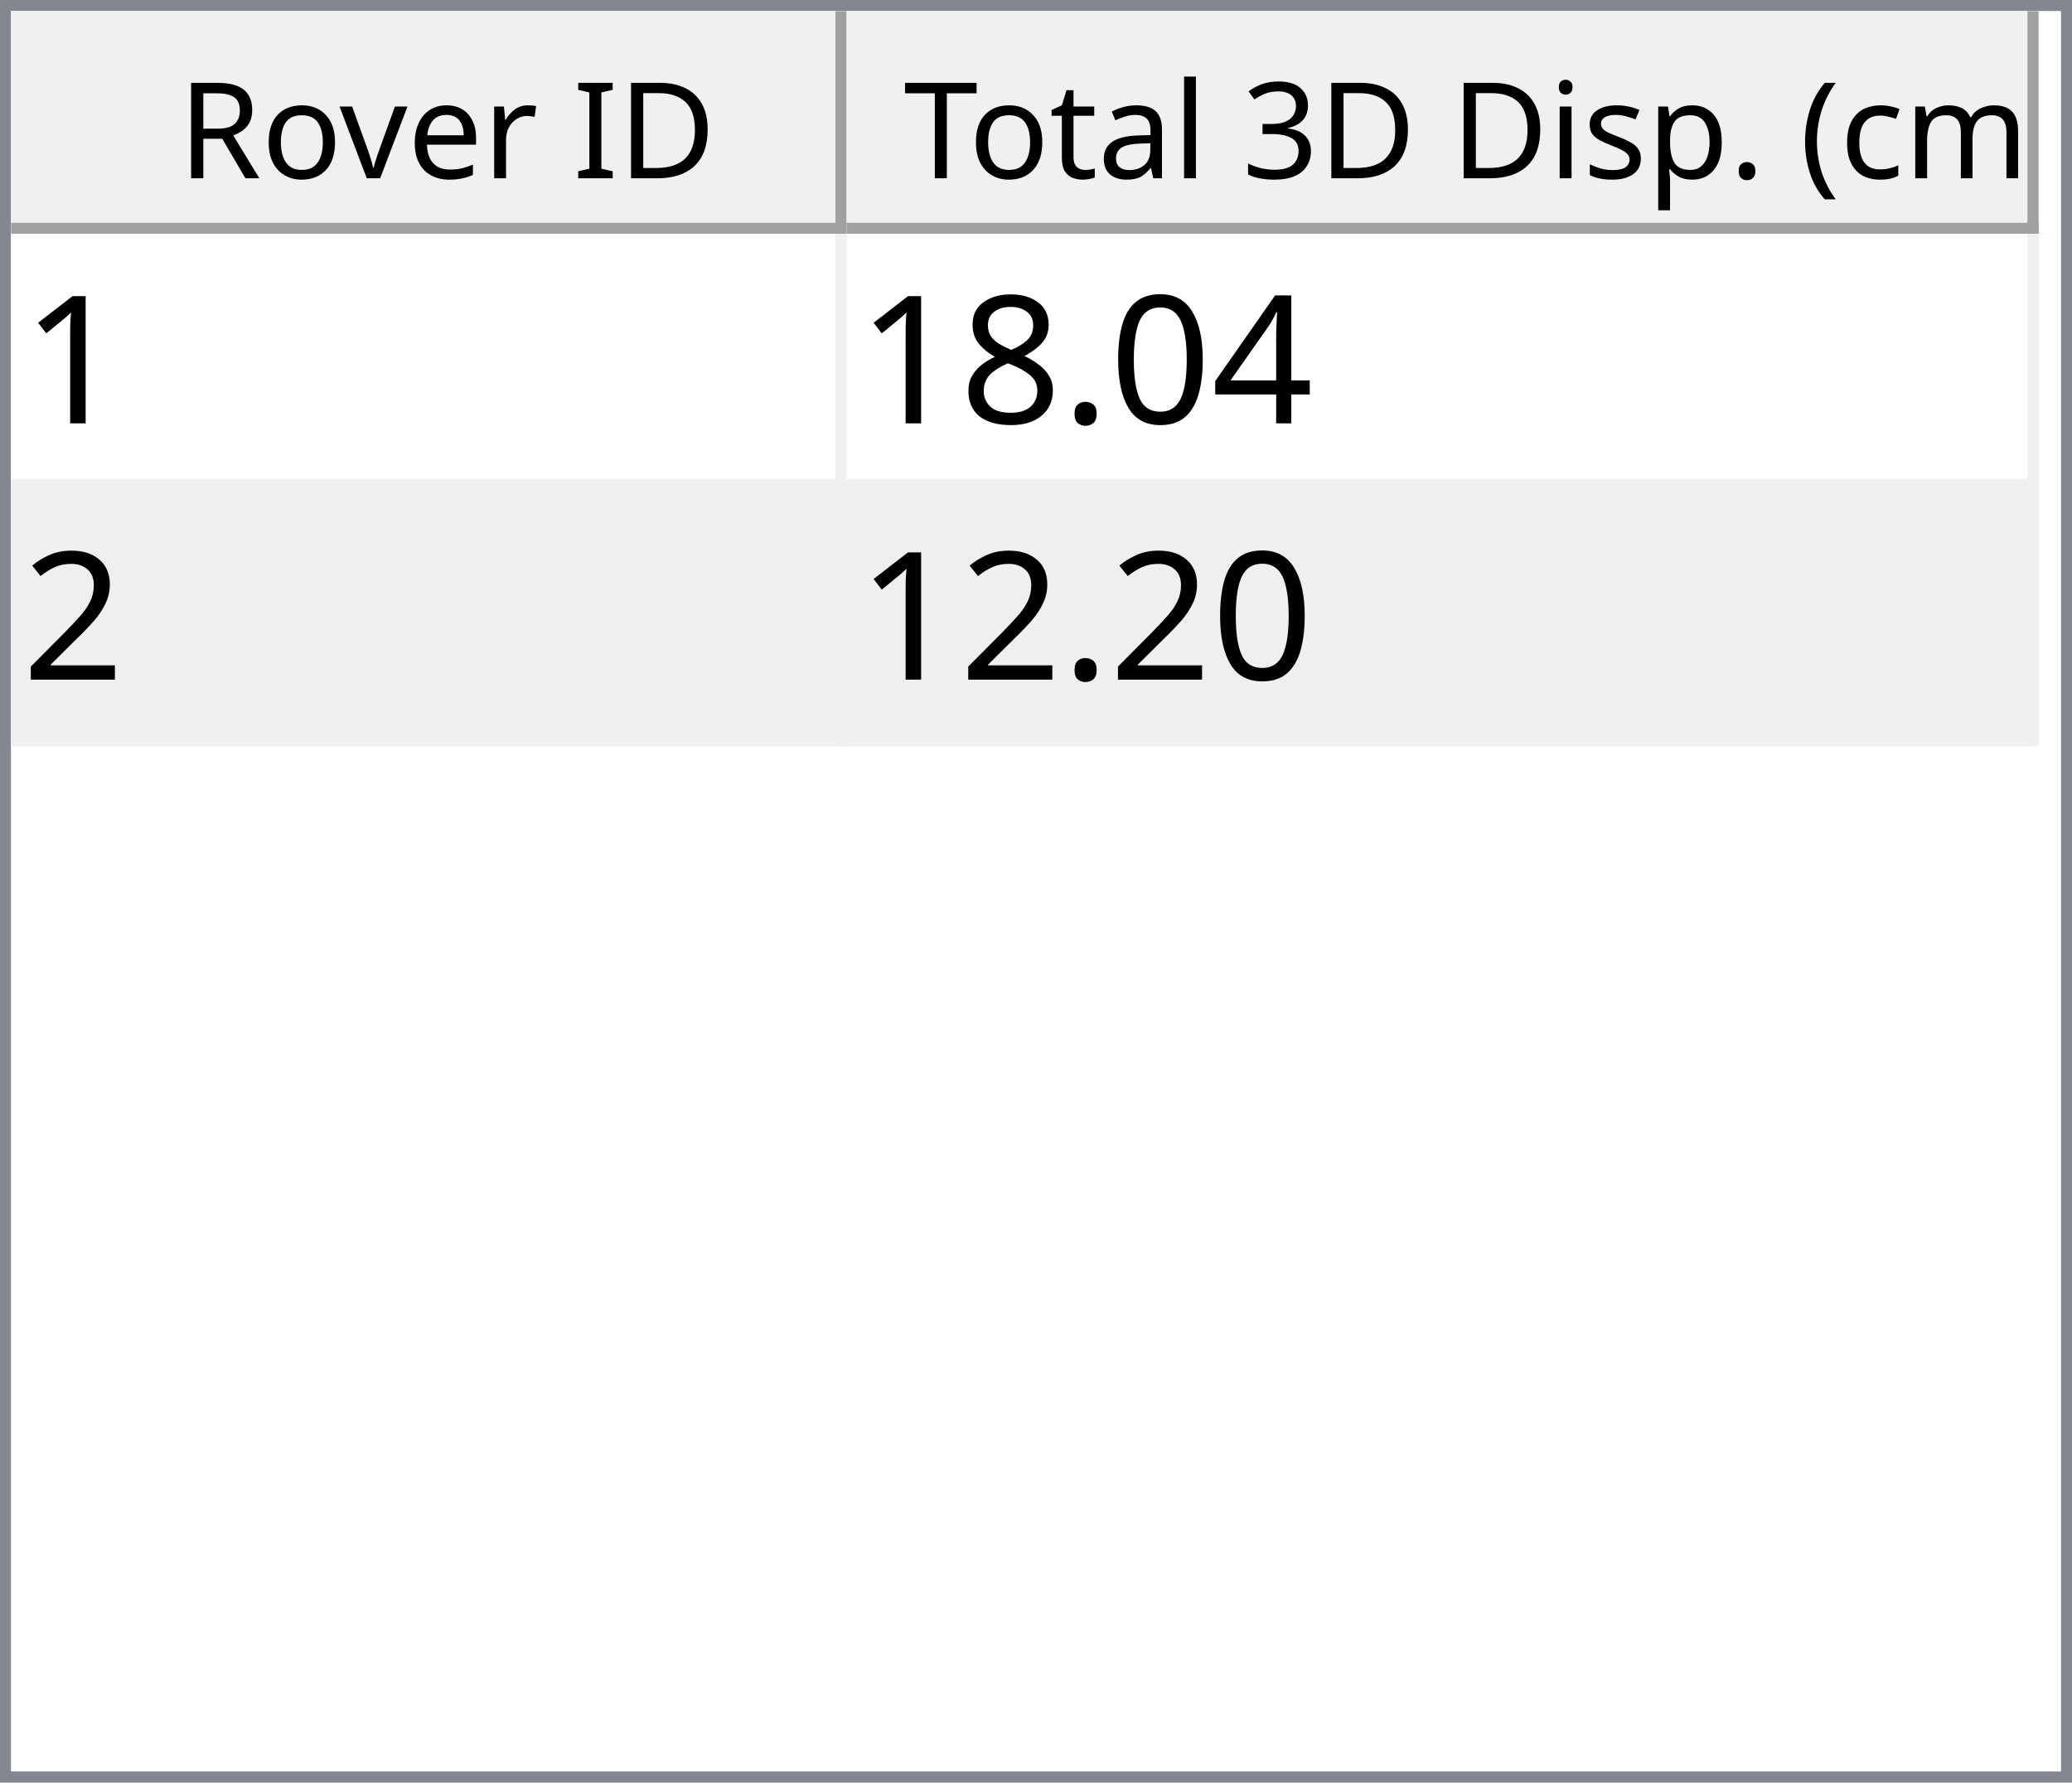
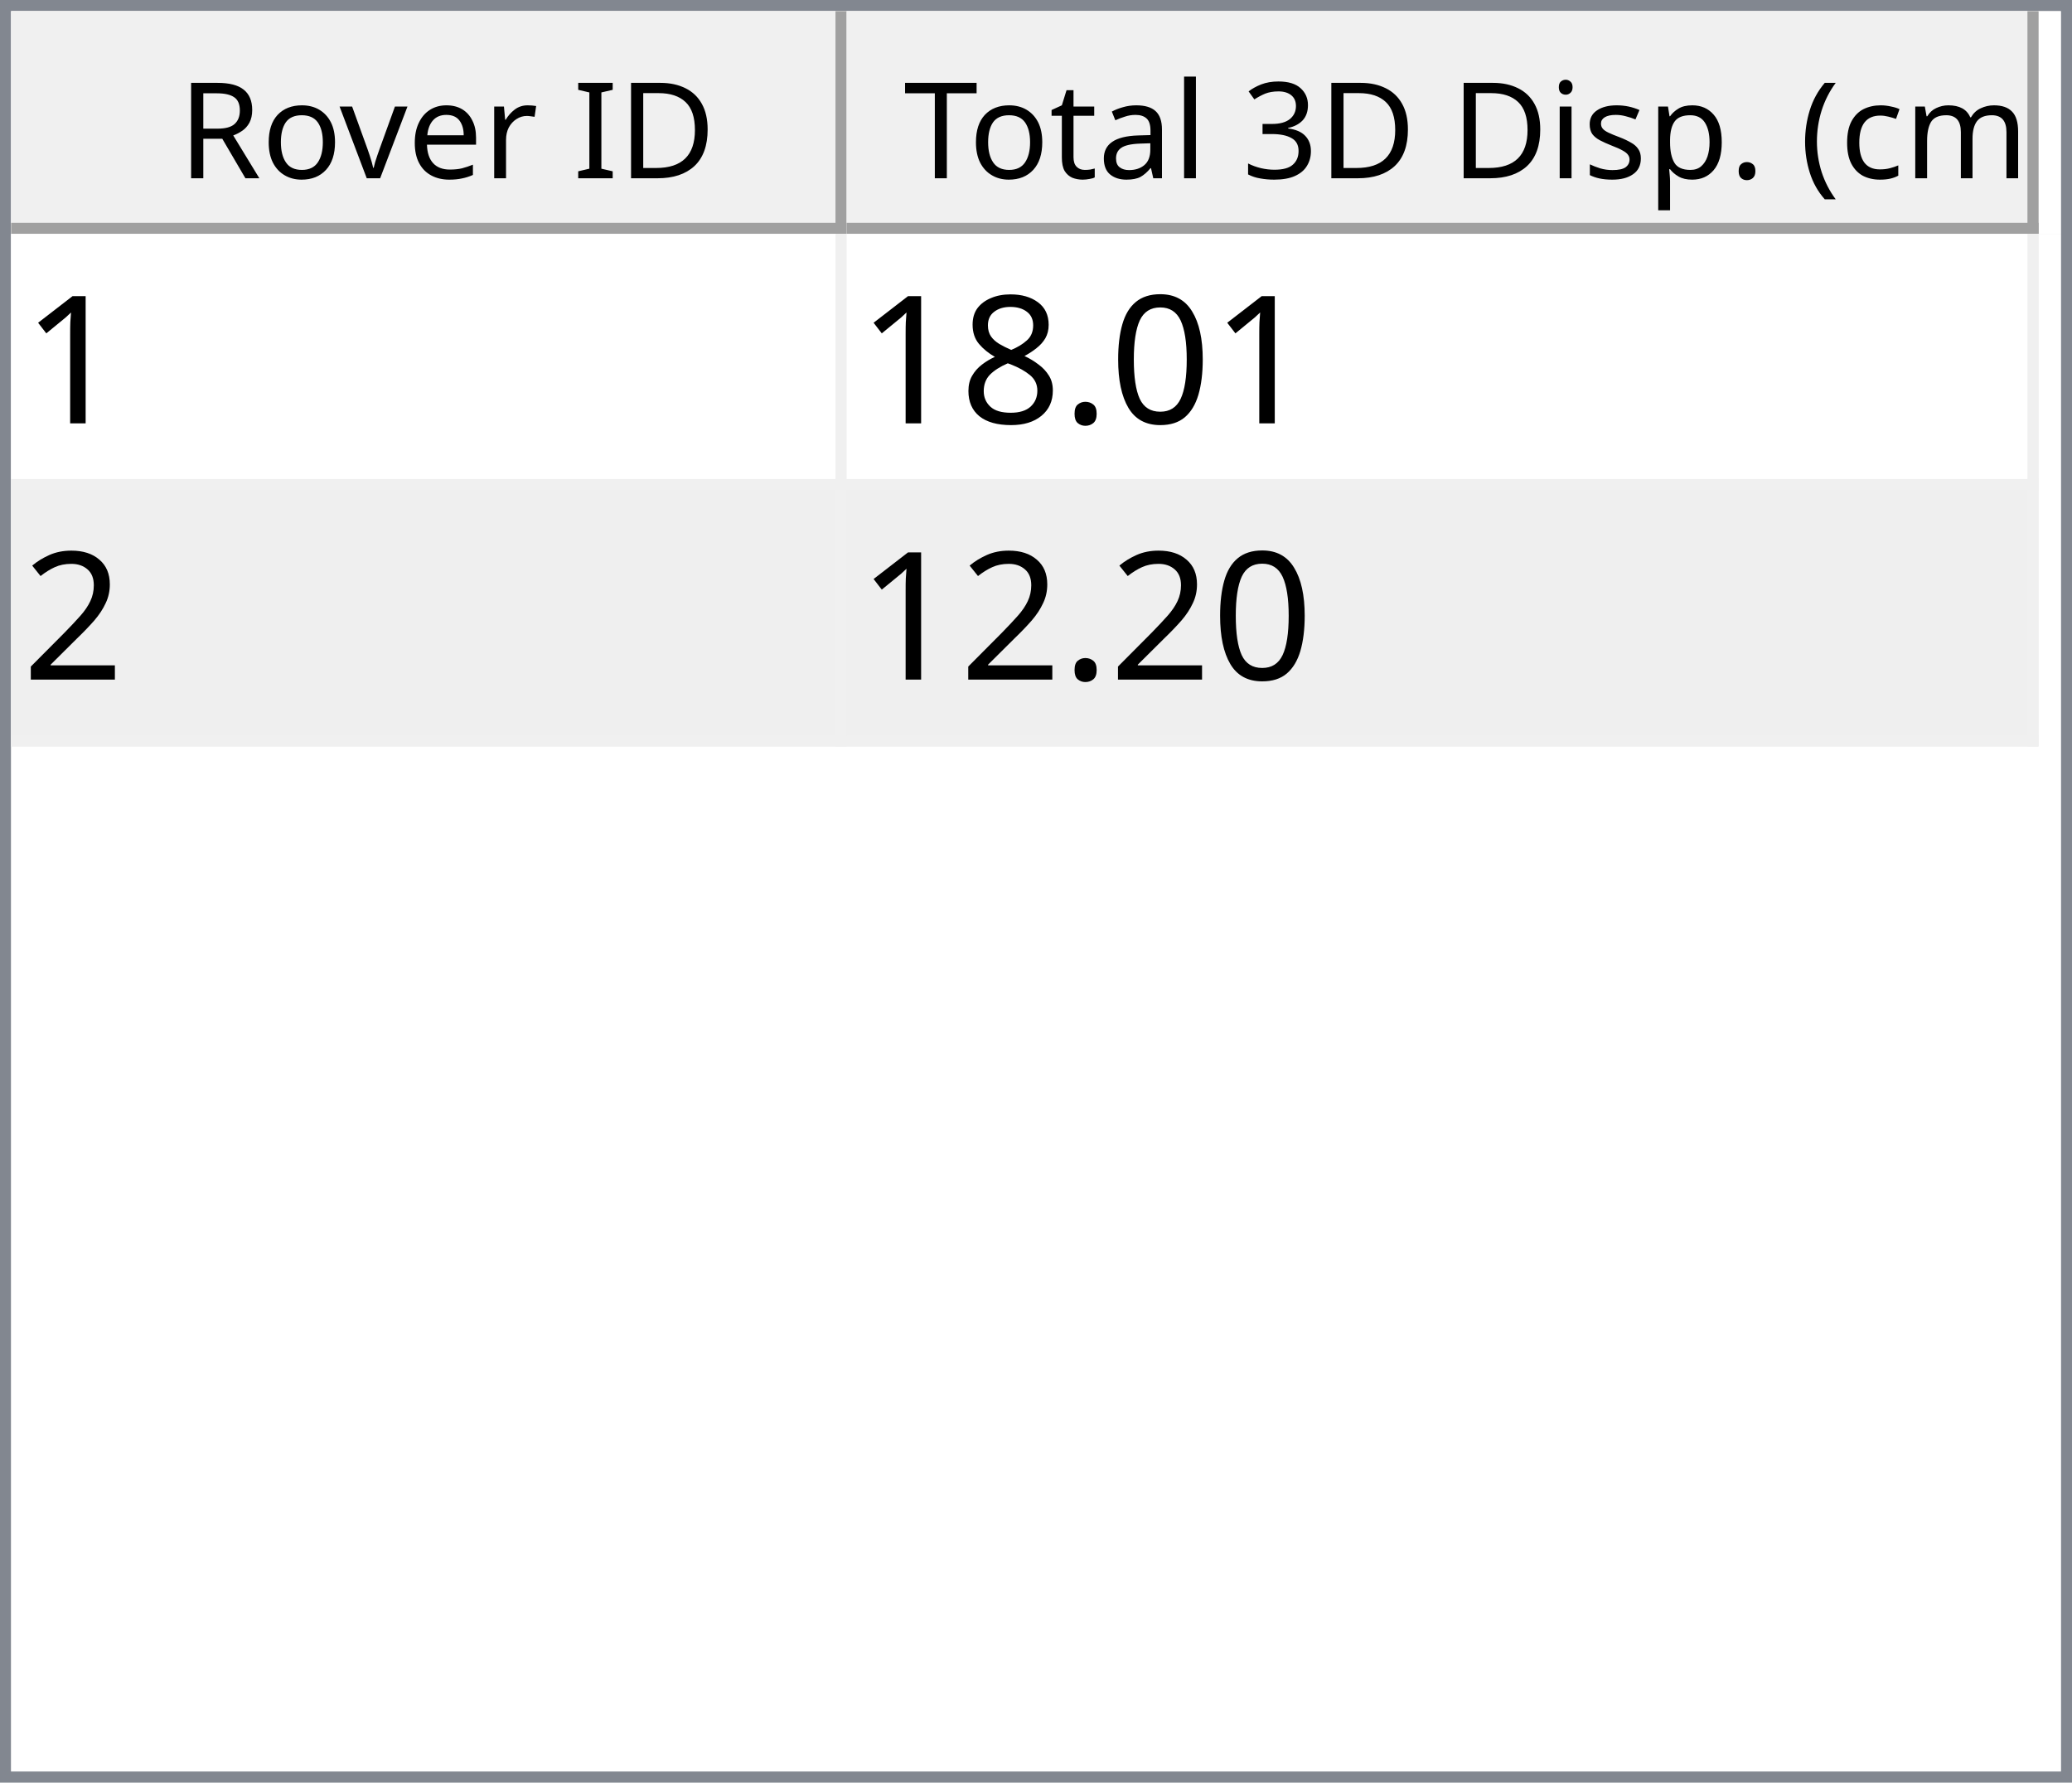
<svg xmlns="http://www.w3.org/2000/svg" style="fill-opacity:1; color-rendering:auto; color-interpolation:auto; text-rendering:auto; stroke:black; stroke-linecap:square; stroke-miterlimit:10; shape-rendering:auto; stroke-opacity:1; fill:black; stroke-dasharray:none; font-weight:normal; stroke-width:1; font-family:'Dialog'; font-style:normal; stroke-linejoin:miter; font-size:12px; stroke-dashoffset:0; image-rendering:auto;" width="186" height="160">
  <defs id="genericDefs" />
  <g>
    <defs id="defs1">
      <clipPath clipPathUnits="userSpaceOnUse" id="clipPath1">
        <path d="M0 0 L186 0 L186 160 L0 160 L0 0 Z" />
      </clipPath>
      <clipPath clipPathUnits="userSpaceOnUse" id="clipPath2">
        <path d="M0 0 L0 160 L186 160 L186 0 Z" />
      </clipPath>
      <clipPath clipPathUnits="userSpaceOnUse" id="clipPath3">
        <path d="M0 0 L0 20 L184 20 L184 0 Z" />
      </clipPath>
      <clipPath clipPathUnits="userSpaceOnUse" id="clipPath4">
        <path d="M0 0 L0 20 L75 20 L75 0 Z" />
      </clipPath>
      <clipPath clipPathUnits="userSpaceOnUse" id="clipPath5">
        <path d="M1 1 L1 19 L74 19 L74 1 Z" />
      </clipPath>
      <clipPath clipPathUnits="userSpaceOnUse" id="clipPath6">
        <path d="M0 0 L0 18 L73 18 L73 0 Z" />
      </clipPath>
      <clipPath clipPathUnits="userSpaceOnUse" id="clipPath7">
        <path d="M-0.5 -0.5 L-0.5 19.5 L74.5 19.5 L74.5 -0.5 Z" />
      </clipPath>
      <clipPath clipPathUnits="userSpaceOnUse" id="clipPath8">
        <path d="M0 0 L0 20 L107 20 L107 0 Z" />
      </clipPath>
      <clipPath clipPathUnits="userSpaceOnUse" id="clipPath9">
        <path d="M1 1 L1 19 L106 19 L106 1 Z" />
      </clipPath>
      <clipPath clipPathUnits="userSpaceOnUse" id="clipPath10">
        <path d="M0 0 L0 18 L105 18 L105 0 Z" />
      </clipPath>
      <clipPath clipPathUnits="userSpaceOnUse" id="clipPath11">
        <path d="M-0.5 -0.5 L-0.5 19.5 L106.5 19.5 L106.5 -0.5 Z" />
      </clipPath>
      <clipPath clipPathUnits="userSpaceOnUse" id="clipPath12">
        <path d="M0 0 L0 138 L184 138 L184 0 Z" />
      </clipPath>
      <clipPath clipPathUnits="userSpaceOnUse" id="clipPath13">
        <path d="M0 0 L0 46 L182 46 L182 0 Z" />
      </clipPath>
      <clipPath clipPathUnits="userSpaceOnUse" id="clipPath14">
        <path d="M-0.5 -0.5 L-0.5 45.5 L181.5 45.5 L181.5 -0.5 Z" />
      </clipPath>
      <clipPath clipPathUnits="userSpaceOnUse" id="clipPath15">
        <path d="M0 0 L0 22 L74 22 L74 0 Z" />
      </clipPath>
      <clipPath clipPathUnits="userSpaceOnUse" id="clipPath16">
        <path d="M0 0 L0 22 L106 22 L106 0 Z" />
      </clipPath>
      <font horiz-adv-x="64.551" id="font1">
        <font-face ascent="107.91" descent="25.098" units-per-em="100" style="font-style:normal; font-family:Segoe UI; font-weight:normal;" />
        <missing-glyph horiz-adv-x="64.551" d="M8.109 0 L8.109 68.266 L56.453 68.266 L56.453 0 L8.109 0 ZM15.328 7.234 L49.219 7.234 L49.219 61.031 L15.328 61.031 L15.328 7.234 Z" />
        <glyph unicode="D" horiz-adv-x="70.117" d="M9.188 0 L9.188 70.016 L28.516 70.016 Q65.531 70.016 65.531 35.891 Q65.531 19.672 55.25 9.836 Q44.969 0 27.734 0 L9.188 0 ZM17.391 62.594 L17.391 7.422 L27.828 7.422 Q41.609 7.422 49.273 14.797 Q56.938 22.172 56.938 35.688 Q56.938 62.594 28.328 62.594 L17.391 62.594 Z" />
        <glyph unicode="I" horiz-adv-x="26.611" d="M17.391 0 L9.188 0 L9.188 70.016 L17.391 70.016 L17.391 0 Z" />
        <glyph unicode=" " horiz-adv-x="27.393" d="" />
        <glyph unicode="r" horiz-adv-x="34.766" d="M34.188 41.891 Q32.078 43.5 28.125 43.5 Q23 43.5 19.555 38.672 Q16.109 33.844 16.109 25.484 L16.109 0 L8.109 0 L8.109 50 L16.109 50 L16.109 39.703 L16.312 39.703 Q18.016 44.969 21.531 47.922 Q25.047 50.875 29.391 50.875 Q32.516 50.875 34.188 50.203 L34.188 41.891 Z" />
        <glyph unicode="e" horiz-adv-x="52.295" d="M48.297 23 L12.984 23 Q13.188 14.656 17.484 10.109 Q21.781 5.562 29.297 5.562 Q37.75 5.562 44.828 11.141 L44.828 3.609 Q38.234 -1.172 27.391 -1.172 Q16.797 -1.172 10.742 5.641 Q4.688 12.453 4.688 24.812 Q4.688 36.469 11.305 43.82 Q17.922 51.172 27.734 51.172 Q37.547 51.172 42.922 44.828 Q48.297 38.484 48.297 27.203 L48.297 23 ZM40.094 29.781 Q40.047 36.719 36.75 40.578 Q33.453 44.438 27.594 44.438 Q21.922 44.438 17.969 40.383 Q14.016 36.328 13.094 29.781 L40.094 29.781 Z" />
        <glyph unicode="v" horiz-adv-x="47.9" d="M47.406 50 L27.484 0 L19.625 0 L0.688 50 L9.469 50 L22.172 13.672 Q23.578 9.672 23.922 6.688 L24.125 6.688 Q24.609 10.453 25.688 13.484 L38.969 50 L47.406 50 Z" />
        <glyph unicode="o" horiz-adv-x="58.594" d="M29 -1.172 Q17.922 -1.172 11.305 5.836 Q4.688 12.844 4.688 24.422 Q4.688 37.016 11.57 44.094 Q18.453 51.172 30.172 51.172 Q41.359 51.172 47.633 44.289 Q53.906 37.406 53.906 25.203 Q53.906 13.234 47.141 6.031 Q40.375 -1.172 29 -1.172 ZM29.594 44.438 Q21.875 44.438 17.383 39.188 Q12.891 33.938 12.891 24.703 Q12.891 15.828 17.43 10.695 Q21.969 5.562 29.594 5.562 Q37.359 5.562 41.531 10.594 Q45.703 15.625 45.703 24.906 Q45.703 34.281 41.531 39.359 Q37.359 44.438 29.594 44.438 Z" />
        <glyph unicode="R" horiz-adv-x="59.814" d="M59.375 0 L49.609 0 L37.891 19.625 Q36.281 22.359 34.766 24.289 Q33.25 26.219 31.664 27.438 Q30.078 28.656 28.25 29.219 Q26.422 29.781 24.125 29.781 L17.391 29.781 L17.391 0 L9.188 0 L9.188 70.016 L30.078 70.016 Q34.672 70.016 38.555 68.867 Q42.438 67.719 45.289 65.375 Q48.141 63.031 49.758 59.547 Q51.375 56.062 51.375 51.375 Q51.375 47.703 50.273 44.656 Q49.172 41.609 47.148 39.211 Q45.125 36.812 42.266 35.133 Q39.406 33.453 35.844 32.516 L35.844 32.328 Q37.594 31.547 38.891 30.547 Q40.188 29.547 41.359 28.18 Q42.531 26.812 43.68 25.078 Q44.828 23.344 46.234 21.047 L59.375 0 ZM17.391 62.594 L17.391 37.203 L28.516 37.203 Q31.594 37.203 34.203 38.133 Q36.812 39.062 38.719 40.797 Q40.625 42.531 41.703 45.047 Q42.781 47.562 42.781 50.688 Q42.781 56.297 39.141 59.445 Q35.5 62.594 28.609 62.594 L17.391 62.594 Z" />
        <glyph unicode=")" horiz-adv-x="30.176" d="M8.297 -15.922 L1.172 -15.922 Q16.406 2.344 16.406 26.812 Q16.406 51.469 1.078 70.016 L8.297 70.016 Q23.531 52.156 23.531 26.703 Q23.531 1.375 8.297 -15.922 Z" />
        <glyph unicode="m" horiz-adv-x="86.133" d="M79.109 0 L71.094 0 L71.094 28.719 Q71.094 37.016 68.531 40.727 Q65.969 44.438 59.906 44.438 Q54.781 44.438 51.195 39.75 Q47.609 35.062 47.609 28.516 L47.609 0 L39.594 0 L39.594 29.688 Q39.594 44.438 28.219 44.438 Q22.953 44.438 19.531 40.016 Q16.109 35.594 16.109 28.516 L16.109 0 L8.109 0 L8.109 50 L16.109 50 L16.109 42.094 L16.312 42.094 Q21.625 51.172 31.844 51.172 Q36.969 51.172 40.773 48.312 Q44.578 45.453 46 40.828 Q51.562 51.172 62.594 51.172 Q79.109 51.172 79.109 30.812 L79.109 0 Z" />
        <glyph unicode="c" horiz-adv-x="46.191" d="M42.188 2.297 Q36.422 -1.172 28.516 -1.172 Q17.828 -1.172 11.258 5.789 Q4.688 12.75 4.688 23.828 Q4.688 36.188 11.766 43.68 Q18.844 51.172 30.672 51.172 Q37.25 51.172 42.281 48.734 L42.281 40.531 Q36.719 44.438 30.375 44.438 Q22.703 44.438 17.797 38.945 Q12.891 33.453 12.891 24.516 Q12.891 15.719 17.508 10.641 Q22.125 5.562 29.891 5.562 Q36.422 5.562 42.188 9.906 L42.188 2.297 Z" />
        <glyph unicode="(" horiz-adv-x="30.176" d="M29.109 -15.922 L21.969 -15.922 Q6.844 1.375 6.844 26.703 Q6.844 52.156 21.969 70.016 L29.203 70.016 Q13.875 51.469 13.875 26.812 Q13.875 2.344 29.109 -15.922 Z" />
        <glyph unicode="." horiz-adv-x="21.68" d="M10.891 -1.078 Q8.641 -1.078 7.055 0.539 Q5.469 2.156 5.469 4.391 Q5.469 6.641 7.055 8.273 Q8.641 9.906 10.891 9.906 Q13.188 9.906 14.797 8.273 Q16.406 6.641 16.406 4.391 Q16.406 2.156 14.797 0.539 Q13.188 -1.078 10.891 -1.078 Z" />
        <glyph unicode="p" horiz-adv-x="58.789" d="M16.312 7.234 L16.109 7.234 L16.109 -23 L8.109 -23 L8.109 50 L16.109 50 L16.109 41.219 L16.312 41.219 Q22.219 51.172 33.594 51.172 Q43.266 51.172 48.688 44.461 Q54.109 37.75 54.109 26.469 Q54.109 13.922 48 6.375 Q41.891 -1.172 31.297 -1.172 Q21.578 -1.172 16.312 7.234 ZM16.109 27.391 L16.109 20.406 Q16.109 14.203 20.141 9.883 Q24.172 5.562 30.375 5.562 Q37.641 5.562 41.773 11.133 Q45.906 16.703 45.906 26.609 Q45.906 34.969 42.047 39.703 Q38.188 44.438 31.594 44.438 Q24.609 44.438 20.359 39.578 Q16.109 34.719 16.109 27.391 Z" />
        <glyph unicode="s" horiz-adv-x="42.432" d="M5.078 1.812 L5.078 10.406 Q11.625 5.562 19.484 5.562 Q30.031 5.562 30.031 12.594 Q30.031 14.594 29.125 15.992 Q28.219 17.391 26.68 18.461 Q25.141 19.531 23.07 20.383 Q21 21.234 18.609 22.172 Q15.281 23.484 12.766 24.828 Q10.25 26.172 8.57 27.859 Q6.891 29.547 6.031 31.695 Q5.172 33.844 5.172 36.719 Q5.172 40.234 6.789 42.945 Q8.406 45.656 11.086 47.484 Q13.766 49.312 17.211 50.242 Q20.656 51.172 24.312 51.172 Q30.812 51.172 35.938 48.922 L35.938 40.828 Q30.422 44.438 23.25 44.438 Q21 44.438 19.195 43.922 Q17.391 43.406 16.094 42.477 Q14.797 41.547 14.086 40.258 Q13.375 38.969 13.375 37.406 Q13.375 35.453 14.086 34.133 Q14.797 32.812 16.164 31.789 Q17.531 30.766 19.484 29.938 Q21.438 29.109 23.922 28.125 Q27.25 26.859 29.883 25.516 Q32.516 24.172 34.375 22.484 Q36.234 20.797 37.234 18.602 Q38.234 16.406 38.234 13.375 Q38.234 9.672 36.602 6.938 Q34.969 4.203 32.234 2.398 Q29.5 0.594 25.93 -0.289 Q22.359 -1.172 18.453 -1.172 Q10.75 -1.172 5.078 1.812 Z" />
        <glyph unicode="i" horiz-adv-x="24.219" d="M12.203 62.703 Q10.062 62.703 8.547 64.164 Q7.031 65.625 7.031 67.875 Q7.031 70.125 8.547 71.609 Q10.062 73.094 12.203 73.094 Q14.406 73.094 15.945 71.609 Q17.484 70.125 17.484 67.875 Q17.484 65.719 15.945 64.211 Q14.406 62.703 12.203 62.703 ZM16.109 0 L8.109 0 L8.109 50 L16.109 50 L16.109 0 Z" />
        <glyph unicode="3" horiz-adv-x="53.906" d="M46.531 19.828 Q46.531 15.094 44.75 11.211 Q42.969 7.328 39.719 4.57 Q36.469 1.812 31.93 0.297 Q27.391 -1.219 21.922 -1.219 Q11.922 -1.219 6 2.594 L6 11.188 Q13.094 5.609 22.219 5.609 Q25.875 5.609 28.828 6.539 Q31.781 7.469 33.906 9.227 Q36.031 10.984 37.18 13.477 Q38.328 15.969 38.328 19.094 Q38.328 32.812 18.797 32.812 L12.984 32.812 L12.984 39.594 L18.5 39.594 Q35.797 39.594 35.797 52.484 Q35.797 64.406 22.609 64.406 Q15.188 64.406 8.688 59.422 L8.688 67.188 Q15.375 71.188 24.609 71.188 Q29 71.188 32.57 69.969 Q36.141 68.75 38.68 66.555 Q41.219 64.359 42.609 61.281 Q44 58.203 44 54.5 Q44 40.672 30.031 36.719 L30.031 36.531 Q33.594 36.141 36.625 34.797 Q39.656 33.453 41.852 31.305 Q44.047 29.156 45.289 26.25 Q46.531 23.344 46.531 19.828 Z" />
        <glyph unicode="l" horiz-adv-x="24.219" d="M16.109 0 L8.109 0 L8.109 74.031 L16.109 74.031 L16.109 0 Z" />
        <glyph unicode="a" horiz-adv-x="50.879" d="M43.891 0 L35.891 0 L35.891 7.812 L35.688 7.812 Q30.469 -1.172 20.312 -1.172 Q12.844 -1.172 8.617 2.781 Q4.391 6.734 4.391 13.281 Q4.391 27.297 20.906 29.594 L35.891 31.688 Q35.891 44.438 25.594 44.438 Q16.547 44.438 9.281 38.281 L9.281 46.484 Q16.656 51.172 26.266 51.172 Q43.891 51.172 43.891 32.516 L43.891 0 ZM35.891 25.297 L23.828 23.641 Q18.266 22.859 15.43 20.875 Q12.594 18.891 12.594 13.875 Q12.594 10.203 15.211 7.883 Q17.828 5.562 22.172 5.562 Q28.125 5.562 32.008 9.742 Q35.891 13.922 35.891 20.312 L35.891 25.297 Z" />
        <glyph unicode="t" horiz-adv-x="33.887" d="M31.297 0.484 Q28.469 -1.078 23.828 -1.078 Q10.688 -1.078 10.688 13.578 L10.688 43.172 L2.094 43.172 L2.094 50 L10.688 50 L10.688 62.203 L18.703 64.797 L18.703 50 L31.297 50 L31.297 43.172 L18.703 43.172 L18.703 14.984 Q18.703 9.969 20.414 7.82 Q22.125 5.672 26.078 5.672 Q29.109 5.672 31.297 7.328 L31.297 0.484 Z" />
        <glyph unicode="T" horiz-adv-x="52.393" d="M50.594 62.594 L30.375 62.594 L30.375 0 L22.172 0 L22.172 62.594 L2 62.594 L2 70.016 L50.594 70.016 L50.594 62.594 Z" />
      </font>
      <font horiz-adv-x="75.0" id="font2">
        <font-face ascent="100.537" descent="21.973" units-per-em="100" style="font-style:normal; font-family:sans-serif; font-weight:normal;" />
        <missing-glyph horiz-adv-x="75.0" d="M12.5 0 L12.5 62.5 L62.5 62.5 L62.5 0 L12.5 0 ZM14.062 1.562 L60.938 1.562 L60.938 60.938 L14.062 60.938 L14.062 1.562 Z" />
        <glyph unicode="1" horiz-adv-x="55.615" d="M37.25 0 L28.469 0 L28.469 56 Q25.297 52.984 20.141 49.953 Q14.984 46.922 10.891 45.406 L10.891 53.906 Q18.266 57.375 23.781 62.305 Q29.297 67.234 31.594 71.875 L37.25 71.875 L37.25 0 Z" />
-         <glyph unicode="4" horiz-adv-x="55.615" d="M32.328 0 L32.328 17.141 L1.266 17.141 L1.266 25.203 L33.938 71.578 L41.109 71.578 L41.109 25.203 L50.781 25.203 L50.781 17.141 L41.109 17.141 L41.109 0 L32.328 0 ZM32.328 25.203 L32.328 57.469 L9.906 25.203 L32.328 25.203 Z" />
        <glyph unicode="0" horiz-adv-x="55.615" d="M4.156 35.297 Q4.156 48 6.766 55.742 Q9.375 63.484 14.523 67.68 Q19.672 71.875 27.484 71.875 Q33.25 71.875 37.594 69.555 Q41.938 67.234 44.773 62.867 Q47.609 58.5 49.219 52.227 Q50.828 45.953 50.828 35.297 Q50.828 22.703 48.242 14.969 Q45.656 7.234 40.508 3.008 Q35.359 -1.219 27.484 -1.219 Q17.141 -1.219 11.234 6.203 Q4.156 15.141 4.156 35.297 ZM13.188 35.297 Q13.188 17.672 17.312 11.836 Q21.438 6 27.484 6 Q33.547 6 37.672 11.859 Q41.797 17.719 41.797 35.297 Q41.797 52.984 37.672 58.789 Q33.547 64.594 27.391 64.594 Q21.344 64.594 17.719 59.469 Q13.188 52.938 13.188 35.297 Z" />
        <glyph unicode="." horiz-adv-x="27.783" d="M9.078 0 L9.078 10.016 L19.094 10.016 L19.094 0 L9.078 0 Z" />
        <glyph unicode="8" horiz-adv-x="55.615" d="M17.672 38.812 Q12.203 40.828 9.57 44.539 Q6.938 48.25 6.938 53.422 Q6.938 61.234 12.555 66.555 Q18.172 71.875 27.484 71.875 Q36.859 71.875 42.578 66.43 Q48.297 60.984 48.297 53.172 Q48.297 48.188 45.68 44.508 Q43.062 40.828 37.75 38.812 Q44.344 36.672 47.781 31.883 Q51.219 27.094 51.219 20.453 Q51.219 11.281 44.727 5.031 Q38.234 -1.219 27.641 -1.219 Q17.047 -1.219 10.547 5.055 Q4.047 11.328 4.047 20.703 Q4.047 27.688 7.594 32.398 Q11.141 37.109 17.672 38.812 ZM15.922 53.719 Q15.922 48.641 19.195 45.414 Q22.469 42.188 27.688 42.188 Q32.766 42.188 36.016 45.383 Q39.266 48.578 39.266 53.219 Q39.266 58.062 35.914 61.359 Q32.562 64.656 27.594 64.656 Q22.562 64.656 19.242 61.43 Q15.922 58.203 15.922 53.719 ZM13.094 20.656 Q13.094 16.891 14.875 13.375 Q16.656 9.859 20.172 7.93 Q23.688 6 27.734 6 Q34.031 6 38.133 10.055 Q42.234 14.109 42.234 20.359 Q42.234 26.703 38.016 30.859 Q33.797 35.016 27.438 35.016 Q21.234 35.016 17.164 30.914 Q13.094 26.812 13.094 20.656 Z" />
        <glyph unicode="2" horiz-adv-x="55.615" d="M50.344 8.453 L50.344 0 L3.031 0 Q2.938 3.172 4.047 6.109 Q5.859 10.938 9.836 15.625 Q13.812 20.312 21.344 26.469 Q33.016 36.031 37.117 41.625 Q41.219 47.219 41.219 52.203 Q41.219 57.422 37.477 61.008 Q33.734 64.594 27.734 64.594 Q21.391 64.594 17.578 60.789 Q13.766 56.984 13.719 50.25 L4.688 51.172 Q5.609 61.281 11.664 66.578 Q17.719 71.875 27.938 71.875 Q38.234 71.875 44.242 66.164 Q50.25 60.453 50.25 52 Q50.25 47.703 48.492 43.555 Q46.734 39.406 42.656 34.812 Q38.578 30.219 29.109 22.219 Q21.188 15.578 18.945 13.211 Q16.703 10.844 15.234 8.453 L50.344 8.453 Z" />
      </font>
    </defs>
    <g style="fill:white; stroke:white;">
      <rect x="0" y="0" width="186" style="clip-path:url(#clipPath1); stroke:none;" height="160" />
    </g>
    <g style="fill:white; text-rendering:optimizeSpeed; color-rendering:optimizeSpeed; image-rendering:optimizeSpeed; shape-rendering:crispEdges; stroke:white; color-interpolation:sRGB;">
      <rect x="0" width="186" height="160" y="0" style="stroke:none;" />
      <path style="stroke:none;" d="M0 160 L186 160 L186 0 L0 0 Z" />
    </g>
    <g style="fill:rgb(240,240,240); font-family:'Segoe UI'; stroke:rgb(240,240,240);">
      <rect x="0" y="0" width="186" style="clip-path:url(#clipPath2); stroke:none;" height="160" />
    </g>
    <g style="fill:rgb(130,135,144); font-family:'Segoe UI'; stroke:rgb(130,135,144);">
      <path d="M0 0 L186 0 L186 160 L0 160 L0 0 ZM1 1 L185 1 L185 159 L1 159 L1 1 Z" style="fill-rule:evenodd; clip-path:url(#clipPath2); stroke:none;" />
    </g>
    <g style="fill:white; font-family:'Segoe UI'; stroke:white;" transform="translate(1,1)">
      <rect x="0" y="0" width="184" style="clip-path:url(#clipPath3); stroke:none;" height="20" />
    </g>
    <g style="fill:rgb(240,240,240); font-family:'Segoe UI'; stroke:rgb(240,240,240);" transform="translate(1,1)">
      <rect x="0" y="0" width="75" style="clip-path:url(#clipPath4); stroke:none;" height="20" />
    </g>
    <g style="font-family:'Segoe UI';" transform="translate(2,2)">
      <text x="14" xml:space="preserve" y="14" style="clip-path:url(#clipPath6); stroke:none;">Rover ID</text>
    </g>
    <g style="fill:rgb(160,160,160); font-family:'Segoe UI'; stroke:rgb(160,160,160); stroke-linejoin:bevel;" transform="translate(1.5,1.5)">
      <line x1="74" x2="74" y1="0" style="fill:none; clip-path:url(#clipPath7);" y2="19" />
    </g>
    <g style="fill:rgb(160,160,160); font-family:'Segoe UI'; stroke:rgb(160,160,160); stroke-linejoin:bevel;" transform="matrix(1,0,0,1,1,1) translate(0.5,0.5)">
      <line x1="0" x2="74" y1="19" style="fill:none; clip-path:url(#clipPath7);" y2="19" />
    </g>
    <g style="fill:rgb(240,240,240); font-family:'Segoe UI'; stroke:rgb(240,240,240);" transform="translate(76,1)">
      <rect x="0" y="0" width="107" style="clip-path:url(#clipPath8); stroke:none;" height="20" />
    </g>
    <g style="font-family:'Segoe UI';" transform="translate(77,2)">
      <text x="1" xml:space="preserve" y="14" style="clip-path:url(#clipPath10); stroke:none;"> Total 3D Disp. (cm)</text>
    </g>
    <g style="fill:rgb(160,160,160); font-family:'Segoe UI'; stroke:rgb(160,160,160); stroke-linejoin:bevel;" transform="translate(76.5,1.5)">
      <line x1="106" x2="106" y1="0" style="fill:none; clip-path:url(#clipPath11);" y2="19" />
    </g>
    <g style="fill:rgb(160,160,160); font-family:'Segoe UI'; stroke:rgb(160,160,160); stroke-linejoin:bevel;" transform="matrix(1,0,0,1,76,1) translate(0.5,0.5)">
      <line x1="0" x2="106" y1="19" style="fill:none; clip-path:url(#clipPath11);" y2="19" />
    </g>
    <g style="fill:white; font-family:'Segoe UI'; stroke:white;" transform="translate(1,21)">
      <rect x="0" y="0" width="184" style="clip-path:url(#clipPath12); stroke:none;" height="138" />
    </g>
    <g style="fill:rgb(240,240,240); font-size:16px; font-family:sans-serif; stroke:rgb(240,240,240);" transform="translate(1,21)">
      <rect x="0" y="0" width="182" style="clip-path:url(#clipPath13); stroke:none;" height="46" />
      <line transform="translate(0.5,0.5)" x1="0" x2="181" y1="22" style="clip-path:url(#clipPath14); fill:none; stroke-linejoin:bevel;" y2="22" />
    </g>
    <g transform="matrix(1,0,0,1,1,21) translate(0.5,0.5)" style="fill:rgb(240,240,240); font-size:16px; font-family:sans-serif; stroke:rgb(240,240,240); stroke-linejoin:bevel;">
      <line x1="0" x2="181" y1="45" style="fill:none; clip-path:url(#clipPath14);" y2="45" />
    </g>
    <g transform="matrix(1,0,0,1,1,21) translate(0.5,0.5)" style="fill:rgb(240,240,240); font-size:16px; font-family:sans-serif; stroke:rgb(240,240,240); stroke-linejoin:bevel;">
      <line x1="74" x2="74" y1="0" style="fill:none; clip-path:url(#clipPath14);" y2="45" />
    </g>
    <g transform="matrix(1,0,0,1,1,21) translate(0.5,0.5)" style="fill:rgb(240,240,240); font-size:16px; font-family:sans-serif; stroke:rgb(240,240,240); stroke-linejoin:bevel;">
      <line x1="181" x2="181" y1="0" style="fill:none; clip-path:url(#clipPath14);" y2="45" />
    </g>
    <g style="fill:white; font-size:16px; font-family:sans-serif; stroke:white;" transform="matrix(1,0,0,1,1,21)">
      <rect x="0" y="0" width="74" style="clip-path:url(#clipPath15); stroke:none;" height="22" />
      <text x="1" y="17" style="fill:black; clip-path:url(#clipPath15); stroke:none;" xml:space="preserve">1</text>
    </g>
    <g style="fill:white; font-size:16px; font-family:sans-serif; stroke:white;" transform="matrix(1,0,0,1,1,21) translate(75,0)">
      <rect x="0" y="0" width="106" style="clip-path:url(#clipPath16); stroke:none;" height="22" />
-       <text x="1" y="17" style="fill:black; clip-path:url(#clipPath16); stroke:none;" xml:space="preserve">18.04</text>
+       <text x="1" y="17" style="fill:black; clip-path:url(#clipPath16); stroke:none;" xml:space="preserve">18.01</text>
    </g>
    <g style="fill:rgb(239,239,239); font-size:16px; font-family:sans-serif; stroke:rgb(239,239,239);" transform="matrix(1,0,0,1,1,21) translate(0,23)">
      <rect x="0" y="0" width="74" style="clip-path:url(#clipPath15); stroke:none;" height="22" />
      <text x="1" y="17" style="fill:black; clip-path:url(#clipPath15); stroke:none;" xml:space="preserve">2</text>
    </g>
    <g style="fill:rgb(239,239,239); font-size:16px; font-family:sans-serif; stroke:rgb(239,239,239);" transform="matrix(1,0,0,1,1,21) translate(75,23)">
      <rect x="0" y="0" width="106" style="clip-path:url(#clipPath16); stroke:none;" height="22" />
      <text x="1" y="17" style="fill:black; clip-path:url(#clipPath16); stroke:none;" xml:space="preserve">12.20</text>
    </g>
  </g>
</svg>
